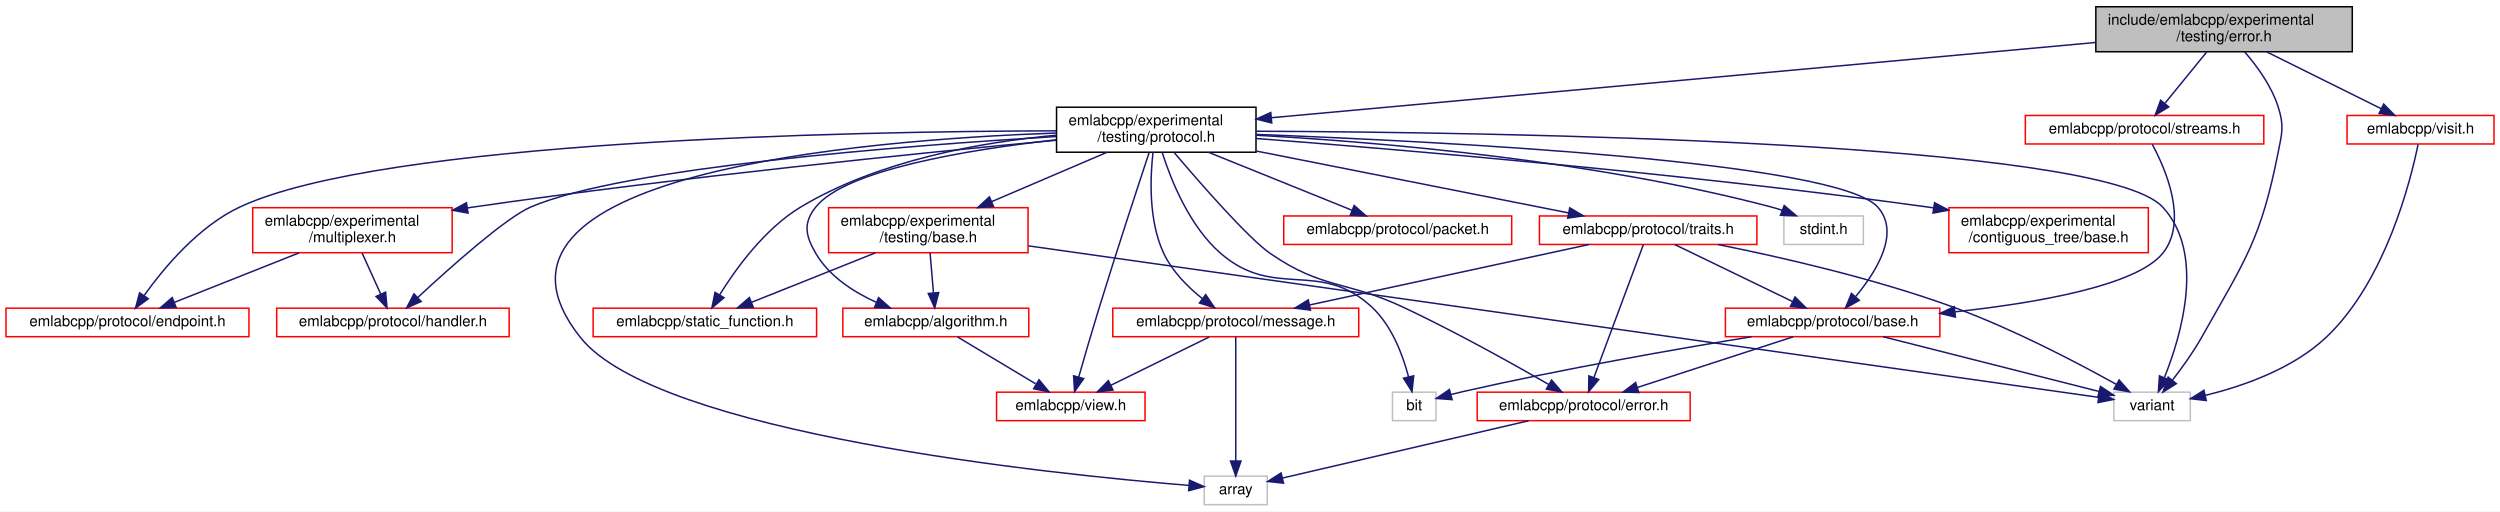
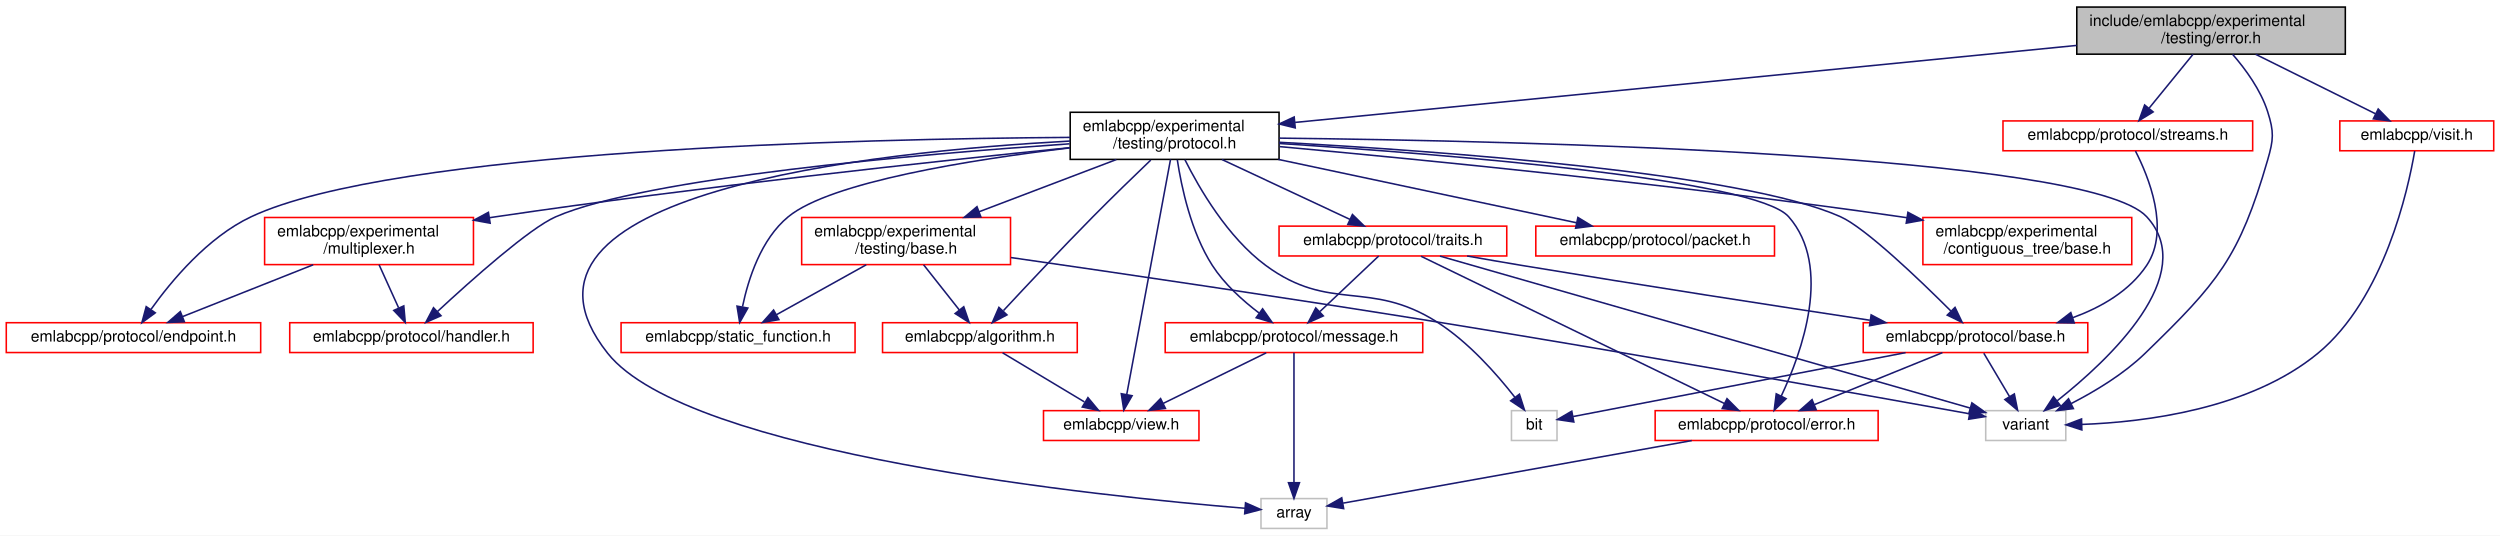
- <svg xmlns="http://www.w3.org/2000/svg" xmlns:xlink="http://www.w3.org/1999/xlink" width="1667pt" height="341pt" viewBox="0.00 0.00 1667.00 341.00">
+ <svg xmlns="http://www.w3.org/2000/svg" xmlns:xlink="http://www.w3.org/1999/xlink" width="1592pt" height="341pt" viewBox="0.00 0.00 1592.00 341.00">
  <g id="graph0" class="graph" transform="scale(1 1) rotate(0) translate(4 337)">
-     <polygon fill="white" stroke="transparent" points="-4,4 -4,-337 1663,-337 1663,4 -4,4" />
+     <polygon fill="white" stroke="transparent" points="-4,4 -4,-337 1588,-337 1588,4 -4,4" />
    <g id="node1" class="node">
      <g id="a_node1">
        <a xlink:title=" ">
-           <polygon fill="#bfbfbf" stroke="black" points="1393.5,-302.5 1393.5,-332.5 1564.5,-332.5 1564.5,-302.5 1393.5,-302.5" />
-           <text text-anchor="start" x="1401.5" y="-320.5" font-family="Helvetica,sans-Serif" font-size="10.00">include/emlabcpp/experimental</text>
-           <text text-anchor="middle" x="1479" y="-309.5" font-family="Helvetica,sans-Serif" font-size="10.00">/testing/error.h</text>
+           <polygon fill="#bfbfbf" stroke="black" points="1318.5,-302.5 1318.5,-332.5 1489.5,-332.5 1489.5,-302.5 1318.5,-302.5" />
+           <text text-anchor="start" x="1326.5" y="-320.5" font-family="Helvetica,sans-Serif" font-size="10.00">include/emlabcpp/experimental</text>
+           <text text-anchor="middle" x="1404" y="-309.5" font-family="Helvetica,sans-Serif" font-size="10.00">/testing/error.h</text>
        </a>
      </g>
    </g>
    <g id="node2" class="node">
      <g id="a_node2">
        <a xlink:href="experimental_2testing_2protocol_8h.html" target="_top" xlink:title=" ">
-           <polygon fill="white" stroke="black" points="700.5,-235.5 700.5,-265.5 833.5,-265.5 833.5,-235.5 700.5,-235.5" />
-           <text text-anchor="start" x="708.5" y="-253.5" font-family="Helvetica,sans-Serif" font-size="10.00">emlabcpp/experimental</text>
-           <text text-anchor="middle" x="767" y="-242.5" font-family="Helvetica,sans-Serif" font-size="10.00">/testing/protocol.h</text>
+           <polygon fill="white" stroke="black" points="677.5,-235.5 677.5,-265.5 810.5,-265.5 810.5,-235.5 677.5,-235.5" />
+           <text text-anchor="start" x="685.5" y="-253.5" font-family="Helvetica,sans-Serif" font-size="10.00">emlabcpp/experimental</text>
+           <text text-anchor="middle" x="744" y="-242.5" font-family="Helvetica,sans-Serif" font-size="10.00">/testing/protocol.h</text>
        </a>
      </g>
    </g>
    <g id="edge1" class="edge">
-       <path fill="none" stroke="midnightblue" d="M1393.47,-308.69C1253.57,-295.92 977.97,-270.76 843.9,-258.52" />
-       <polygon fill="midnightblue" stroke="midnightblue" points="843.99,-255.01 833.71,-257.59 843.35,-261.98 843.99,-255.01" />
+       <path fill="none" stroke="midnightblue" d="M1318.39,-308.07C1188.8,-295.31 944.8,-271.28 820.69,-259.05" />
+       <polygon fill="midnightblue" stroke="midnightblue" points="820.81,-255.55 810.52,-258.05 820.13,-262.51 820.81,-255.55" />
    </g>
    <g id="node11" class="node">
      <g id="a_node11">
        <a xlink:title=" ">
-           <polygon fill="white" stroke="#bfbfbf" points="1405.5,-56.5 1405.5,-75.5 1456.5,-75.5 1456.5,-56.5 1405.5,-56.5" />
-           <text text-anchor="middle" x="1431" y="-63.5" font-family="Helvetica,sans-Serif" font-size="10.00">variant</text>
-         </a>
-       </g>
-     </g>
-     <g id="edge39" class="edge">
-       <path fill="none" stroke="midnightblue" d="M1492.74,-302.39C1500.95,-292.93 1510.6,-279.74 1515,-266 1519.2,-252.88 1517.69,-248.51 1515,-235 1503.44,-176.96 1493.04,-163.56 1464,-112 1458.41,-102.08 1451,-91.79 1444.62,-83.55" />
-       <polygon fill="midnightblue" stroke="midnightblue" points="1447.2,-81.18 1438.23,-75.54 1441.73,-85.54 1447.2,-81.18" />
+           <polygon fill="white" stroke="#bfbfbf" points="1260.5,-56.5 1260.5,-75.5 1311.5,-75.5 1311.5,-56.5 1260.5,-56.5" />
+           <text text-anchor="middle" x="1286" y="-63.5" font-family="Helvetica,sans-Serif" font-size="10.00">variant</text>
+         </a>
+       </g>
+     </g>
+     <g id="edge38" class="edge">
+       <path fill="none" stroke="midnightblue" d="M1417.74,-302.39C1425.95,-292.93 1435.6,-279.74 1440,-266 1444.2,-252.88 1443.84,-248.23 1440,-235 1421.95,-172.84 1408.47,-157.07 1362,-112 1348.33,-98.74 1330.03,-87.75 1314.81,-79.95" />
+       <polygon fill="midnightblue" stroke="midnightblue" points="1316.33,-76.8 1305.81,-75.52 1313.23,-83.08 1316.33,-76.8" />
+     </g>
+     <g id="node19" class="node">
+       <g id="a_node19">
+         <a xlink:href="streams_8h.html" target="_top" xlink:title=" ">
+           <polygon fill="white" stroke="red" points="1271.5,-241 1271.5,-260 1430.5,-260 1430.5,-241 1271.5,-241" />
+           <text text-anchor="middle" x="1351" y="-248" font-family="Helvetica,sans-Serif" font-size="10.00">emlabcpp/protocol/streams.h</text>
+         </a>
+       </g>
+     </g>
+     <g id="edge34" class="edge">
+       <path fill="none" stroke="midnightblue" d="M1392.5,-302.4C1384.32,-292.36 1373.29,-278.84 1364.66,-268.25" />
+       <polygon fill="midnightblue" stroke="midnightblue" points="1367.12,-265.73 1358.09,-260.19 1361.7,-270.16 1367.12,-265.73" />
    </g>
    <g id="node20" class="node">
      <g id="a_node20">
-         <a xlink:href="streams_8h.html" target="_top" xlink:title=" ">
-           <polygon fill="white" stroke="red" points="1346.5,-241 1346.5,-260 1505.5,-260 1505.5,-241 1346.5,-241" />
-           <text text-anchor="middle" x="1426" y="-248" font-family="Helvetica,sans-Serif" font-size="10.00">emlabcpp/protocol/streams.h</text>
-         </a>
-       </g>
-     </g>
-     <g id="edge35" class="edge">
-       <path fill="none" stroke="midnightblue" d="M1467.5,-302.4C1459.32,-292.36 1448.29,-278.84 1439.66,-268.25" />
-       <polygon fill="midnightblue" stroke="midnightblue" points="1442.12,-265.73 1433.09,-260.19 1436.7,-270.16 1442.12,-265.73" />
-     </g>
-     <g id="node21" class="node">
-       <g id="a_node21">
        <a xlink:href="visit_8h.html" target="_top" xlink:title=" ">
-           <polygon fill="white" stroke="red" points="1561,-241 1561,-260 1659,-260 1659,-241 1561,-241" />
-           <text text-anchor="middle" x="1610" y="-248" font-family="Helvetica,sans-Serif" font-size="10.00">emlabcpp/visit.h</text>
-         </a>
-       </g>
-     </g>
-     <g id="edge37" class="edge">
-       <path fill="none" stroke="midnightblue" d="M1507.43,-302.4C1530.11,-291.14 1561.63,-275.5 1583.72,-264.54" />
-       <polygon fill="midnightblue" stroke="midnightblue" points="1585.45,-267.59 1592.86,-260.01 1582.34,-261.32 1585.45,-267.59" />
+           <polygon fill="white" stroke="red" points="1486,-241 1486,-260 1584,-260 1584,-241 1486,-241" />
+           <text text-anchor="middle" x="1535" y="-248" font-family="Helvetica,sans-Serif" font-size="10.00">emlabcpp/visit.h</text>
+         </a>
+       </g>
+     </g>
+     <g id="edge36" class="edge">
+       <path fill="none" stroke="midnightblue" d="M1432.43,-302.4C1455.11,-291.14 1486.63,-275.5 1508.72,-264.54" />
+       <polygon fill="midnightblue" stroke="midnightblue" points="1510.45,-267.59 1517.86,-260.01 1507.34,-261.32 1510.45,-267.59" />
    </g>
    <g id="node3" class="node">
      <g id="a_node3">
        <a xlink:href="algorithm_8h.html" target="_top" xlink:title=" ">
          <polygon fill="white" stroke="red" points="558,-112.5 558,-131.5 682,-131.5 682,-112.5 558,-112.5" />
          <text text-anchor="middle" x="620" y="-119.5" font-family="Helvetica,sans-Serif" font-size="10.00">emlabcpp/algorithm.h</text>
        </a>
      </g>
    </g>
    <g id="edge2" class="edge">
-       <path fill="none" stroke="midnightblue" d="M700.31,-243.78C640.71,-237.12 559.83,-223.72 540,-199 531.38,-188.25 533.04,-179.89 540,-168 548.86,-152.85 564.91,-142.41 580.31,-135.42" />
-       <polygon fill="midnightblue" stroke="midnightblue" points="581.85,-138.57 589.75,-131.51 579.17,-132.11 581.85,-138.57" />
+       <path fill="none" stroke="midnightblue" d="M728.82,-235.08C718.36,-225.07 704.2,-211.36 692,-199 671.96,-178.71 649.43,-154.73 635,-139.22" />
+       <polygon fill="midnightblue" stroke="midnightblue" points="637.24,-136.49 627.88,-131.54 632.11,-141.26 637.24,-136.49" />
    </g>
    <g id="node4" class="node">
      <g id="a_node4">
        <a xlink:href="view_8h.html" target="_top" xlink:title=" ">
          <polygon fill="white" stroke="red" points="660.5,-56.5 660.5,-75.5 759.5,-75.5 759.5,-56.5 660.5,-56.5" />
          <text text-anchor="middle" x="710" y="-63.5" font-family="Helvetica,sans-Serif" font-size="10.00">emlabcpp/view.h</text>
        </a>
      </g>
    </g>
    <g id="edge30" class="edge">
-       <path fill="none" stroke="midnightblue" d="M762.31,-235.43C755,-213.43 740.54,-169.5 729,-132 724.19,-116.37 719,-98.54 715.26,-85.52" />
-       <polygon fill="midnightblue" stroke="midnightblue" points="718.61,-84.51 712.5,-75.86 711.88,-86.43 718.61,-84.51" />
+       <path fill="none" stroke="midnightblue" d="M741.39,-235.48C735.33,-202.96 720.31,-122.34 713.48,-85.68" />
+       <polygon fill="midnightblue" stroke="midnightblue" points="716.92,-85.01 711.64,-75.82 710.03,-86.29 716.92,-85.01" />
    </g>
    <g id="node5" class="node">
      <g id="a_node5">
        <a xlink:href="experimental_2contiguous__tree_2base_8h.html" target="_top" xlink:title=" ">
-           <polygon fill="white" stroke="red" points="1295.5,-168.5 1295.5,-198.5 1428.5,-198.5 1428.5,-168.5 1295.5,-168.5" />
-           <text text-anchor="start" x="1303.5" y="-186.5" font-family="Helvetica,sans-Serif" font-size="10.00">emlabcpp/experimental</text>
-           <text text-anchor="middle" x="1362" y="-175.5" font-family="Helvetica,sans-Serif" font-size="10.00">/contiguous_tree/base.h</text>
+           <polygon fill="white" stroke="red" points="1220.5,-168.5 1220.5,-198.5 1353.5,-198.5 1353.5,-168.5 1220.5,-168.5" />
+           <text text-anchor="start" x="1228.5" y="-186.5" font-family="Helvetica,sans-Serif" font-size="10.00">emlabcpp/experimental</text>
+           <text text-anchor="middle" x="1287" y="-175.5" font-family="Helvetica,sans-Serif" font-size="10.00">/contiguous_tree/base.h</text>
        </a>
      </g>
    </g>
    <g id="edge4" class="edge">
-       <path fill="none" stroke="midnightblue" d="M833.73,-244.64C931.96,-237.1 1121.13,-221.13 1281,-199 1282.46,-198.8 1283.93,-198.59 1285.42,-198.37" />
-       <polygon fill="midnightblue" stroke="midnightblue" points="1285.96,-201.83 1295.32,-196.87 1284.91,-194.91 1285.96,-201.83" />
+       <path fill="none" stroke="midnightblue" d="M810.74,-243.65C900.73,-235.43 1065.84,-219.18 1206,-199 1207.46,-198.79 1208.93,-198.57 1210.41,-198.35" />
+       <polygon fill="midnightblue" stroke="midnightblue" points="1210.97,-201.81 1220.31,-196.81 1209.89,-194.89 1210.97,-201.81" />
    </g>
    <g id="node6" class="node">
      <g id="a_node6">
        <a xlink:href="multiplexer_8h.html" target="_top" xlink:title=" ">
          <polygon fill="white" stroke="red" points="164.5,-168.5 164.5,-198.5 297.5,-198.5 297.5,-168.5 164.5,-168.5" />
          <text text-anchor="start" x="172.5" y="-186.5" font-family="Helvetica,sans-Serif" font-size="10.00">emlabcpp/experimental</text>
          <text text-anchor="middle" x="231" y="-175.5" font-family="Helvetica,sans-Serif" font-size="10.00">/multiplexer.h</text>
        </a>
      </g>
    </g>
    <g id="edge5" class="edge">
-       <path fill="none" stroke="midnightblue" d="M700.13,-243.48C611.27,-235.17 449.45,-218.91 312,-199 310.54,-198.79 309.07,-198.57 307.59,-198.35" />
-       <polygon fill="midnightblue" stroke="midnightblue" points="308.11,-194.89 297.69,-196.8 307.03,-201.8 308.11,-194.89" />
+       <path fill="none" stroke="midnightblue" d="M677.23,-242.97C592.21,-234.35 440.86,-218.05 312,-199 310.54,-198.78 309.07,-198.56 307.59,-198.34" />
+       <polygon fill="midnightblue" stroke="midnightblue" points="308.12,-194.88 297.69,-196.77 307.02,-201.79 308.12,-194.88" />
    </g>
    <g id="node7" class="node">
      <g id="a_node7">
        <a xlink:href="endpoint_8h.html" target="_top" xlink:title=" ">
          <polygon fill="white" stroke="red" points="0,-112.5 0,-131.5 162,-131.5 162,-112.5 0,-112.5" />
          <text text-anchor="middle" x="81" y="-119.5" font-family="Helvetica,sans-Serif" font-size="10.00">emlabcpp/protocol/endpoint.h</text>
        </a>
      </g>
    </g>
    <g id="edge17" class="edge">
-       <path fill="none" stroke="midnightblue" d="M700.26,-249.76C562.39,-249.38 251.1,-243.45 156,-199 128.26,-186.03 105.09,-158.15 92.14,-140.01" />
-       <polygon fill="midnightblue" stroke="midnightblue" points="94.88,-137.8 86.33,-131.53 89.1,-141.76 94.88,-137.8" />
+       <path fill="none" stroke="midnightblue" d="M677.48,-249.51C543.66,-248.61 246.95,-241.69 156,-199 128.28,-185.99 105.1,-158.12 92.15,-139.99" />
+       <polygon fill="midnightblue" stroke="midnightblue" points="94.88,-137.79 86.34,-131.53 89.11,-141.75 94.88,-137.79" />
    </g>
    <g id="node8" class="node">
      <g id="a_node8">
        <a xlink:href="handler_8h.html" target="_top" xlink:title=" ">
          <polygon fill="white" stroke="red" points="180.5,-112.5 180.5,-131.5 335.5,-131.5 335.5,-112.5 180.5,-112.5" />
          <text text-anchor="middle" x="258" y="-119.5" font-family="Helvetica,sans-Serif" font-size="10.00">emlabcpp/protocol/handler.h</text>
        </a>
      </g>
    </g>
    <g id="edge19" class="edge">
-       <path fill="none" stroke="midnightblue" d="M700.4,-245.99C599.08,-239.9 411.48,-225.39 350,-199 333.29,-191.83 296.23,-158.75 274.59,-138.67" />
-       <polygon fill="midnightblue" stroke="midnightblue" points="276.82,-135.96 267.13,-131.69 272.04,-141.08 276.82,-135.96" />
+       <path fill="none" stroke="midnightblue" d="M677.11,-245.43C580.51,-238.79 407.26,-223.82 350,-199 333.31,-191.77 296.24,-158.71 274.6,-138.65" />
+       <polygon fill="midnightblue" stroke="midnightblue" points="276.83,-135.95 267.13,-131.68 272.05,-141.06 276.83,-135.95" />
    </g>
    <g id="node9" class="node">
      <g id="a_node9">
        <a xlink:href="experimental_2testing_2base_8h.html" target="_top" xlink:title=" ">
-           <polygon fill="white" stroke="red" points="548.5,-168.5 548.5,-198.5 681.5,-198.5 681.5,-168.5 548.5,-168.5" />
-           <text text-anchor="start" x="556.5" y="-186.5" font-family="Helvetica,sans-Serif" font-size="10.00">emlabcpp/experimental</text>
-           <text text-anchor="middle" x="615" y="-175.5" font-family="Helvetica,sans-Serif" font-size="10.00">/testing/base.h</text>
+           <polygon fill="white" stroke="red" points="506.5,-168.5 506.5,-198.5 639.5,-198.5 639.5,-168.5 506.5,-168.5" />
+           <text text-anchor="start" x="514.5" y="-186.5" font-family="Helvetica,sans-Serif" font-size="10.00">emlabcpp/experimental</text>
+           <text text-anchor="middle" x="573" y="-175.5" font-family="Helvetica,sans-Serif" font-size="10.00">/testing/base.h</text>
        </a>
      </g>
    </g>
    <g id="edge8" class="edge">
-       <path fill="none" stroke="midnightblue" d="M734.02,-235.4C711.51,-225.77 681.5,-212.94 657.24,-202.56" />
-       <polygon fill="midnightblue" stroke="midnightblue" points="658.49,-199.29 647.92,-198.58 655.74,-205.73 658.49,-199.29" />
+       <path fill="none" stroke="midnightblue" d="M706.9,-235.4C681.24,-225.64 646.91,-212.59 619.44,-202.15" />
+       <polygon fill="midnightblue" stroke="midnightblue" points="620.62,-198.86 610.03,-198.58 618.14,-205.4 620.62,-198.86" />
    </g>
    <g id="node10" class="node">
      <g id="a_node10">
        <a xlink:href="static__function_8h.html" target="_top" xlink:title=" ">
          <polygon fill="white" stroke="red" points="391.5,-112.5 391.5,-131.5 540.5,-131.5 540.5,-112.5 391.5,-112.5" />
          <text text-anchor="middle" x="466" y="-119.5" font-family="Helvetica,sans-Serif" font-size="10.00">emlabcpp/static_function.h</text>
        </a>
      </g>
    </g>
    <g id="edge29" class="edge">
-       <path fill="none" stroke="midnightblue" d="M700.43,-246.86C650.44,-242.25 581.95,-230.17 530,-199 506.04,-184.62 486.77,-158.01 475.86,-140.4" />
-       <polygon fill="midnightblue" stroke="midnightblue" points="478.79,-138.49 470.68,-131.68 472.78,-142.06 478.79,-138.49" />
-     </g>
-     <g id="edge34" class="edge">
-       <path fill="none" stroke="midnightblue" d="M833.79,-249.5C995.45,-248.81 1397.48,-242.68 1438,-199 1466.65,-168.12 1450.62,-113.66 1439.25,-85.31" />
-       <polygon fill="midnightblue" stroke="midnightblue" points="1442.35,-83.67 1435.22,-75.83 1435.91,-86.4 1442.35,-83.67" />
+       <path fill="none" stroke="midnightblue" d="M677.24,-242.82C614.03,-235.28 524.92,-221.1 498,-199 480.57,-184.69 472.48,-159.22 468.83,-141.74" />
+       <polygon fill="midnightblue" stroke="midnightblue" points="472.22,-140.83 467.02,-131.6 465.33,-142.06 472.22,-140.83" />
+     </g>
+     <g id="edge33" class="edge">
+       <path fill="none" stroke="midnightblue" d="M810.65,-249.04C962.93,-247.31 1326.14,-238.99 1363,-199 1397,-162.11 1338.76,-107.69 1305.99,-81.77" />
+       <polygon fill="midnightblue" stroke="midnightblue" points="1307.96,-78.87 1297.9,-75.54 1303.69,-84.42 1307.96,-78.87" />
    </g>
    <g id="node12" class="node">
      <g id="a_node12">
        <a xlink:href="protocol_2base_8h.html" target="_top" xlink:title=" ">
-           <polygon fill="white" stroke="red" points="1146.5,-112.5 1146.5,-131.5 1289.5,-131.5 1289.5,-112.5 1146.5,-112.5" />
-           <text text-anchor="middle" x="1218" y="-119.5" font-family="Helvetica,sans-Serif" font-size="10.00">emlabcpp/protocol/base.h</text>
+           <polygon fill="white" stroke="red" points="1182.5,-112.5 1182.5,-131.5 1325.5,-131.5 1325.5,-112.5 1182.5,-112.5" />
+           <text text-anchor="middle" x="1254" y="-119.5" font-family="Helvetica,sans-Serif" font-size="10.00">emlabcpp/protocol/base.h</text>
        </a>
      </g>
    </g>
    <g id="edge12" class="edge">
-       <path fill="none" stroke="midnightblue" d="M833.66,-247.36C959.25,-242.62 1220.78,-229.22 1248,-199 1263.36,-181.94 1247.32,-156.09 1233.44,-139.37" />
-       <polygon fill="midnightblue" stroke="midnightblue" points="1235.79,-136.75 1226.55,-131.56 1230.54,-141.37 1235.79,-136.75" />
+       <path fill="none" stroke="midnightblue" d="M810.56,-246.4C913.43,-240.81 1105.67,-226.92 1168,-199 1183.89,-191.88 1218.18,-159.05 1238.33,-138.94" />
+       <polygon fill="midnightblue" stroke="midnightblue" points="1240.96,-141.25 1245.53,-131.69 1236,-136.32 1240.96,-141.25" />
    </g>
    <g id="node13" class="node">
      <g id="a_node13">
        <a xlink:href="protocol_2error_8h.html" target="_top" xlink:title=" ">
-           <polygon fill="white" stroke="red" points="981,-56.5 981,-75.5 1123,-75.5 1123,-56.5 981,-56.5" />
-           <text text-anchor="middle" x="1052" y="-63.5" font-family="Helvetica,sans-Serif" font-size="10.00">emlabcpp/protocol/error.h</text>
+           <polygon fill="white" stroke="red" points="1050,-56.5 1050,-75.5 1192,-75.5 1192,-56.5 1050,-56.5" />
+           <text text-anchor="middle" x="1121" y="-63.5" font-family="Helvetica,sans-Serif" font-size="10.00">emlabcpp/protocol/error.h</text>
        </a>
      </g>
    </g>
    <g id="edge18" class="edge">
-       <path fill="none" stroke="midnightblue" d="M779.03,-235.17C796.55,-214.55 828.57,-177.92 843,-168 878.16,-143.82 893.4,-150.19 932,-132 966.44,-115.77 1004.92,-94.31 1028.8,-80.58" />
-       <polygon fill="midnightblue" stroke="midnightblue" points="1030.59,-83.58 1037.49,-75.55 1027.09,-77.52 1030.59,-83.58" />
+       <path fill="none" stroke="midnightblue" d="M810.57,-245.63C916.57,-238.77 1113.96,-222.94 1135,-199 1163.05,-167.09 1143.44,-112.68 1130.27,-84.73" />
+       <polygon fill="midnightblue" stroke="midnightblue" points="1133.38,-83.13 1125.8,-75.72 1127.11,-86.23 1133.38,-83.13" />
    </g>
    <g id="node14" class="node">
      <g id="a_node14">
        <a xlink:title=" ">
          <polygon fill="white" stroke="#bfbfbf" points="799,-0.5 799,-19.5 841,-19.5 841,-0.5 799,-0.5" />
          <text text-anchor="middle" x="820" y="-7.5" font-family="Helvetica,sans-Serif" font-size="10.00">array</text>
        </a>
      </g>
    </g>
    <g id="edge31" class="edge">
-       <path fill="none" stroke="midnightblue" d="M700.38,-248.32C568.99,-243.64 296.39,-220.91 383,-112 434.11,-47.73 697.6,-20.81 788.85,-13.32" />
+       <path fill="none" stroke="midnightblue" d="M677.45,-247.18C552.38,-240.42 301.81,-214.1 383,-112 434.11,-47.73 697.6,-20.81 788.85,-13.32" />
      <polygon fill="midnightblue" stroke="midnightblue" points="789.16,-16.8 798.85,-12.52 788.61,-9.82 789.16,-16.8" />
    </g>
    <g id="node15" class="node">
      <g id="a_node15">
        <a xlink:title=" ">
-           <polygon fill="white" stroke="#bfbfbf" points="924.5,-56.5 924.5,-75.5 953.5,-75.5 953.5,-56.5 924.5,-56.5" />
-           <text text-anchor="middle" x="939" y="-63.5" font-family="Helvetica,sans-Serif" font-size="10.00">bit</text>
+           <polygon fill="white" stroke="#bfbfbf" points="958.5,-56.5 958.5,-75.5 987.5,-75.5 987.5,-56.5 958.5,-56.5" />
+           <text text-anchor="middle" x="973" y="-63.5" font-family="Helvetica,sans-Serif" font-size="10.00">bit</text>
        </a>
      </g>
    </g>
    <g id="edge32" class="edge">
-       <path fill="none" stroke="midnightblue" d="M770.93,-235.38C776.66,-217.33 788.96,-186.23 810,-168 846.02,-136.8 876.24,-164.6 911,-132 924.14,-119.68 931.42,-100.15 935.23,-85.71" />
-       <polygon fill="midnightblue" stroke="midnightblue" points="938.66,-86.4 937.52,-75.86 931.85,-84.81 938.66,-86.4" />
+       <path fill="none" stroke="midnightblue" d="M750.56,-235.29C759.63,-217.14 777.68,-185.94 802,-168 843.05,-137.71 867.88,-159.27 911,-132 931.08,-119.3 949.22,-98.69 960.62,-84.08" />
+       <polygon fill="midnightblue" stroke="midnightblue" points="963.57,-85.98 966.8,-75.89 957.98,-81.77 963.57,-85.98" />
    </g>
    <g id="node16" class="node">
      <g id="a_node16">
        <a xlink:href="message_8h.html" target="_top" xlink:title=" ">
          <polygon fill="white" stroke="red" points="738,-112.5 738,-131.5 902,-131.5 902,-112.5 738,-112.5" />
          <text text-anchor="middle" x="820" y="-119.5" font-family="Helvetica,sans-Serif" font-size="10.00">emlabcpp/protocol/message.h</text>
        </a>
      </g>
    </g>
    <g id="edge20" class="edge">
-       <path fill="none" stroke="midnightblue" d="M764.84,-235.47C762.91,-218.59 761.75,-189.81 772,-168 777.64,-156.01 788.02,-145.64 797.7,-137.89" />
-       <polygon fill="midnightblue" stroke="midnightblue" points="799.96,-140.57 805.88,-131.78 795.77,-134.96 799.96,-140.57" />
+       <path fill="none" stroke="midnightblue" d="M745.71,-235.23C748.3,-218.11 754.43,-189.08 768,-168 775.67,-156.08 787.42,-145.53 797.8,-137.65" />
+       <polygon fill="midnightblue" stroke="midnightblue" points="800.02,-140.37 806.09,-131.69 795.93,-134.69 800.02,-140.37" />
    </g>
    <g id="node17" class="node">
      <g id="a_node17">
        <a xlink:href="packet_8h.html" target="_top" xlink:title=" ">
-           <polygon fill="white" stroke="red" points="852,-174 852,-193 1004,-193 1004,-174 852,-174" />
-           <text text-anchor="middle" x="928" y="-181" font-family="Helvetica,sans-Serif" font-size="10.00">emlabcpp/protocol/packet.h</text>
+           <polygon fill="white" stroke="red" points="974,-174 974,-193 1126,-193 1126,-174 974,-174" />
+           <text text-anchor="middle" x="1050" y="-181" font-family="Helvetica,sans-Serif" font-size="10.00">emlabcpp/protocol/packet.h</text>
        </a>
      </g>
    </g>
    <g id="edge23" class="edge">
-       <path fill="none" stroke="midnightblue" d="M801.93,-235.4C830.43,-223.89 870.29,-207.8 897.52,-196.81" />
-       <polygon fill="midnightblue" stroke="midnightblue" points="898.97,-200 906.93,-193.01 896.35,-193.51 898.97,-200" />
+       <path fill="none" stroke="midnightblue" d="M810.02,-235.48C867.01,-223.37 948.11,-206.14 999.9,-195.14" />
+       <polygon fill="midnightblue" stroke="midnightblue" points="1000.8,-198.53 1009.85,-193.03 999.34,-191.68 1000.8,-198.53" />
    </g>
    <g id="node18" class="node">
      <g id="a_node18">
        <a xlink:href="traits_8h.html" target="_top" xlink:title=" ">
-           <polygon fill="white" stroke="red" points="1022.5,-174 1022.5,-193 1167.5,-193 1167.5,-174 1022.5,-174" />
-           <text text-anchor="middle" x="1095" y="-181" font-family="Helvetica,sans-Serif" font-size="10.00">emlabcpp/protocol/traits.h</text>
+           <polygon fill="white" stroke="red" points="810.5,-174 810.5,-193 955.5,-193 955.5,-174 810.5,-174" />
+           <text text-anchor="middle" x="883" y="-181" font-family="Helvetica,sans-Serif" font-size="10.00">emlabcpp/protocol/traits.h</text>
        </a>
      </g>
    </g>
    <g id="edge24" class="edge">
-       <path fill="none" stroke="midnightblue" d="M833.77,-236.27C895.26,-224.08 985.3,-206.24 1041.99,-195.01" />
-       <polygon fill="midnightblue" stroke="midnightblue" points="1042.7,-198.43 1051.83,-193.06 1041.34,-191.57 1042.7,-198.43" />
-     </g>
-     <g id="node19" class="node">
-       <g id="a_node19">
-         <a xlink:title=" ">
-           <polygon fill="white" stroke="#bfbfbf" points="1185.5,-174 1185.5,-193 1238.5,-193 1238.5,-174 1185.5,-174" />
-           <text text-anchor="middle" x="1212" y="-181" font-family="Helvetica,sans-Serif" font-size="10.00">stdint.h</text>
-         </a>
-       </g>
-     </g>
-     <g id="edge33" class="edge">
-       <path fill="none" stroke="midnightblue" d="M833.72,-246.81C915.73,-242.25 1058.58,-230.2 1177,-199 1179.45,-198.35 1181.95,-197.58 1184.44,-196.72" />
-       <polygon fill="midnightblue" stroke="midnightblue" points="1185.71,-199.98 1193.8,-193.13 1183.2,-193.44 1185.71,-199.98" />
+       <path fill="none" stroke="midnightblue" d="M774.16,-235.4C798.44,-224.04 832.28,-208.22 855.75,-197.24" />
+       <polygon fill="midnightblue" stroke="midnightblue" points="857.23,-200.41 864.81,-193.01 854.27,-194.07 857.23,-200.41" />
    </g>
    <g id="edge3" class="edge">
      <path fill="none" stroke="midnightblue" d="M634.46,-112.32C648.5,-103.9 670.05,-90.97 686.54,-81.07" />
      <polygon fill="midnightblue" stroke="midnightblue" points="688.8,-83.8 695.58,-75.65 685.2,-77.8 688.8,-83.8" />
    </g>
    <g id="edge6" class="edge">
      <path fill="none" stroke="midnightblue" d="M195.45,-168.4C170.17,-158.37 136.53,-145.03 112.27,-135.4" />
      <polygon fill="midnightblue" stroke="midnightblue" points="113.41,-132.09 102.83,-131.66 110.83,-138.6 113.41,-132.09" />
    </g>
    <g id="edge7" class="edge">
      <path fill="none" stroke="midnightblue" d="M237.4,-168.4C241.12,-160.2 245.85,-149.78 249.83,-140.99" />
      <polygon fill="midnightblue" stroke="midnightblue" points="253.13,-142.21 254.07,-131.66 246.75,-139.32 253.13,-142.21" />
    </g>
    <g id="edge9" class="edge">
-       <path fill="none" stroke="midnightblue" d="M616.18,-168.4C616.85,-160.47 617.69,-150.46 618.42,-141.86" />
-       <polygon fill="midnightblue" stroke="midnightblue" points="621.92,-141.92 619.27,-131.66 614.95,-141.33 621.92,-141.92" />
+       <path fill="none" stroke="midnightblue" d="M584.14,-168.4C590.97,-159.75 599.74,-148.64 606.91,-139.58" />
+       <polygon fill="midnightblue" stroke="midnightblue" points="609.71,-141.67 613.16,-131.66 604.22,-137.34 609.71,-141.67" />
    </g>
    <g id="edge10" class="edge">
-       <path fill="none" stroke="midnightblue" d="M579.69,-168.4C554.58,-158.37 521.16,-145.03 497.06,-135.4" />
-       <polygon fill="midnightblue" stroke="midnightblue" points="498.27,-132.12 487.68,-131.66 495.67,-138.62 498.27,-132.12" />
+       <path fill="none" stroke="midnightblue" d="M547.64,-168.4C530.33,-158.77 507.52,-146.09 490.42,-136.58" />
+       <polygon fill="midnightblue" stroke="midnightblue" points="492.01,-133.46 481.57,-131.66 488.61,-139.58 492.01,-133.46" />
    </g>
    <g id="edge11" class="edge">
-       <path fill="none" stroke="midnightblue" d="M681.78,-173.05C846.73,-149.7 1269.21,-89.9 1395.09,-72.08" />
-       <polygon fill="midnightblue" stroke="midnightblue" points="1395.91,-75.5 1405.32,-70.63 1394.93,-68.57 1395.91,-75.5" />
+       <path fill="none" stroke="midnightblue" d="M639.77,-172.99C708,-163.17 816.99,-147.17 911,-132 1035.77,-111.87 1183.43,-85.54 1250.13,-73.5" />
+       <polygon fill="midnightblue" stroke="midnightblue" points="1250.9,-76.92 1260.12,-71.7 1249.66,-70.03 1250.9,-76.92" />
    </g>
    <g id="edge16" class="edge">
-       <path fill="none" stroke="midnightblue" d="M1251.75,-112.44C1291.03,-102.49 1355.6,-86.12 1395.58,-75.98" />
-       <polygon fill="midnightblue" stroke="midnightblue" points="1396.6,-79.33 1405.43,-73.48 1394.88,-72.55 1396.6,-79.33" />
+       <path fill="none" stroke="midnightblue" d="M1259.28,-112.08C1263.71,-104.61 1270.16,-93.72 1275.62,-84.52" />
+       <polygon fill="midnightblue" stroke="midnightblue" points="1278.73,-86.14 1280.81,-75.75 1272.71,-82.57 1278.73,-86.14" />
    </g>
    <g id="edge13" class="edge">
-       <path fill="none" stroke="midnightblue" d="M1191.7,-112.44C1163.65,-103.32 1119.06,-88.81 1087.82,-78.65" />
-       <polygon fill="midnightblue" stroke="midnightblue" points="1088.77,-75.28 1078.18,-75.52 1086.61,-81.94 1088.77,-75.28" />
+       <path fill="none" stroke="midnightblue" d="M1232.93,-112.44C1210.94,-103.52 1176.27,-89.44 1151.34,-79.32" />
+       <polygon fill="midnightblue" stroke="midnightblue" points="1152.56,-76.04 1141.98,-75.52 1149.92,-82.52 1152.56,-76.04" />
    </g>
    <g id="edge15" class="edge">
-       <path fill="none" stroke="midnightblue" d="M1163.98,-112.48C1113.96,-104.27 1037.62,-90.92 972,-76 969.27,-75.38 966.43,-74.68 963.61,-73.96" />
-       <polygon fill="midnightblue" stroke="midnightblue" points="964.28,-70.52 953.72,-71.3 962.47,-77.28 964.28,-70.52" />
+       <path fill="none" stroke="midnightblue" d="M1209.47,-112.44C1149.61,-100.94 1045.2,-80.87 997.74,-71.75" />
+       <polygon fill="midnightblue" stroke="midnightblue" points="998.22,-68.28 987.74,-69.83 996.9,-75.16 998.22,-68.28" />
    </g>
    <g id="edge14" class="edge">
-       <path fill="none" stroke="midnightblue" d="M1015.24,-56.44C969.91,-45.89 893.67,-28.15 851.11,-18.24" />
-       <polygon fill="midnightblue" stroke="midnightblue" points="851.84,-14.82 841.31,-15.96 850.25,-21.64 851.84,-14.82" />
+       <path fill="none" stroke="midnightblue" d="M1073.31,-56.44C1011.12,-45.29 904.07,-26.08 851.29,-16.61" />
+       <polygon fill="midnightblue" stroke="midnightblue" points="851.64,-13.12 841.18,-14.8 850.41,-20.01 851.64,-13.12" />
    </g>
    <g id="edge21" class="edge">
      <path fill="none" stroke="midnightblue" d="M802.33,-112.32C784.61,-103.62 757.1,-90.12 736.71,-80.11" />
      <polygon fill="midnightblue" stroke="midnightblue" points="738.15,-76.92 727.63,-75.65 735.06,-83.2 738.15,-76.92" />
    </g>
    <g id="edge22" class="edge">
      <path fill="none" stroke="midnightblue" d="M820,-112.37C820,-94.62 820,-53.67 820,-29.6" />
      <polygon fill="midnightblue" stroke="midnightblue" points="823.5,-29.59 820,-19.59 816.5,-29.59 823.5,-29.59" />
    </g>
    <g id="edge28" class="edge">
-       <path fill="none" stroke="midnightblue" d="M1141.62,-173.93C1183.53,-165.54 1246.39,-151.21 1299,-132 1338.32,-117.64 1381.39,-95.03 1407.3,-80.62" />
-       <polygon fill="midnightblue" stroke="midnightblue" points="1409.03,-83.66 1416.03,-75.71 1405.59,-77.56 1409.03,-83.66" />
+       <path fill="none" stroke="midnightblue" d="M912.96,-173.91C985.85,-153.02 1172.16,-99.63 1250.47,-77.18" />
+       <polygon fill="midnightblue" stroke="midnightblue" points="1251.7,-80.47 1260.35,-74.35 1249.77,-73.74 1251.7,-80.47" />
    </g>
    <g id="edge25" class="edge">
-       <path fill="none" stroke="midnightblue" d="M1112.62,-173.98C1133.17,-164.03 1167.36,-147.49 1191.21,-135.96" />
-       <polygon fill="midnightblue" stroke="midnightblue" points="1192.93,-139.01 1200.41,-131.51 1189.88,-132.71 1192.93,-139.01" />
+       <path fill="none" stroke="midnightblue" d="M930.24,-173.98C941.61,-171.97 953.73,-169.87 965,-168 1040.84,-155.39 1128.06,-141.96 1186.68,-133.08" />
+       <polygon fill="midnightblue" stroke="midnightblue" points="1187.55,-136.49 1196.92,-131.53 1186.51,-129.57 1187.55,-136.49" />
    </g>
    <g id="edge26" class="edge">
-       <path fill="none" stroke="midnightblue" d="M1091.77,-173.82C1084.8,-155.09 1068.21,-110.55 1058.81,-85.29" />
-       <polygon fill="midnightblue" stroke="midnightblue" points="1062.04,-83.93 1055.27,-75.78 1055.48,-86.37 1062.04,-83.93" />
+       <path fill="none" stroke="midnightblue" d="M900.89,-173.82C942.34,-153.7 1045.16,-103.81 1094.18,-80.02" />
+       <polygon fill="midnightblue" stroke="midnightblue" points="1095.76,-83.14 1103.23,-75.62 1092.7,-76.84 1095.76,-83.14" />
    </g>
    <g id="edge27" class="edge">
-       <path fill="none" stroke="midnightblue" d="M1055.6,-173.98C1006.49,-163.35 922.53,-145.18 869.23,-133.65" />
-       <polygon fill="midnightblue" stroke="midnightblue" points="869.84,-130.2 859.33,-131.51 868.36,-137.04 869.84,-130.2" />
-     </g>
-     <g id="edge36" class="edge">
-       <path fill="none" stroke="midnightblue" d="M1431.13,-240.75C1439.93,-224.48 1455.36,-189.27 1438,-168 1420.51,-146.57 1354.8,-135.07 1299.71,-129.08" />
-       <polygon fill="midnightblue" stroke="midnightblue" points="1299.87,-125.57 1289.56,-128.02 1299.14,-132.54 1299.87,-125.57" />
-     </g>
-     <g id="edge38" class="edge">
-       <path fill="none" stroke="midnightblue" d="M1608.38,-240.76C1603.5,-216.82 1586.75,-149.45 1547,-112 1524.75,-91.04 1491.66,-79.5 1466.5,-73.37" />
-       <polygon fill="midnightblue" stroke="midnightblue" points="1467.14,-69.93 1456.61,-71.14 1465.59,-76.76 1467.14,-69.93" />
+       <path fill="none" stroke="midnightblue" d="M873.97,-173.98C864.24,-164.78 848.54,-149.96 836.58,-138.66" />
+       <polygon fill="midnightblue" stroke="midnightblue" points="838.68,-135.83 829.01,-131.51 833.88,-140.92 838.68,-135.83" />
+     </g>
+     <g id="edge35" class="edge">
+       <path fill="none" stroke="midnightblue" d="M1355.87,-240.8C1364.03,-224.9 1378.19,-190.7 1363,-168 1352.09,-151.7 1334.09,-141.3 1315.82,-134.66" />
+       <polygon fill="midnightblue" stroke="midnightblue" points="1316.87,-131.32 1306.28,-131.52 1314.68,-137.97 1316.87,-131.32" />
+     </g>
+     <g id="edge37" class="edge">
+       <path fill="none" stroke="midnightblue" d="M1533.69,-240.83C1529.54,-216.46 1514.35,-146.9 1472,-112 1428.96,-76.53 1362.37,-68.23 1321.64,-66.72" />
+       <polygon fill="midnightblue" stroke="midnightblue" points="1321.71,-63.22 1311.62,-66.46 1321.53,-70.21 1321.71,-63.22" />
    </g>
  </g>
</svg>
